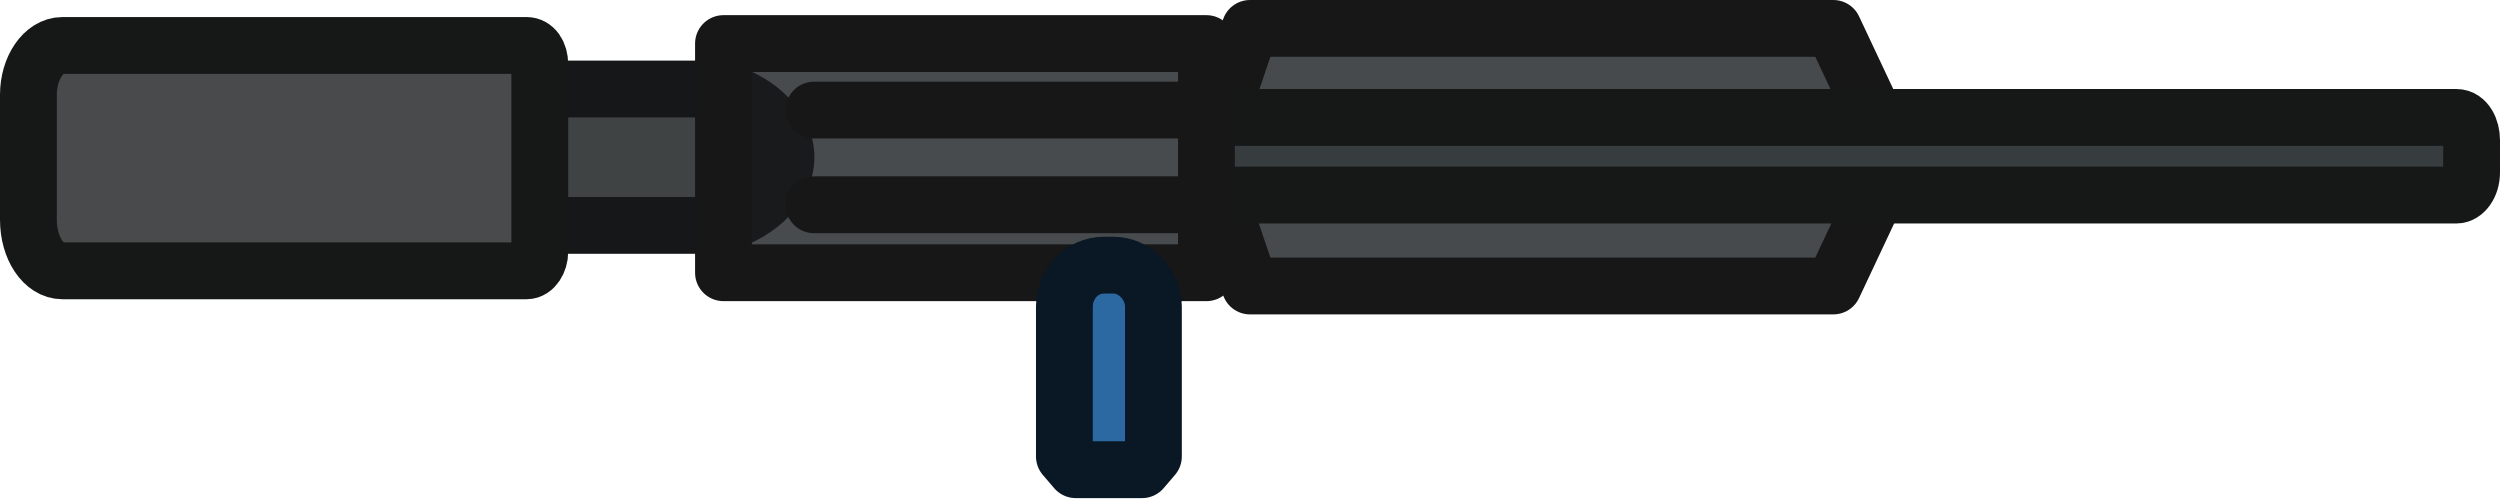
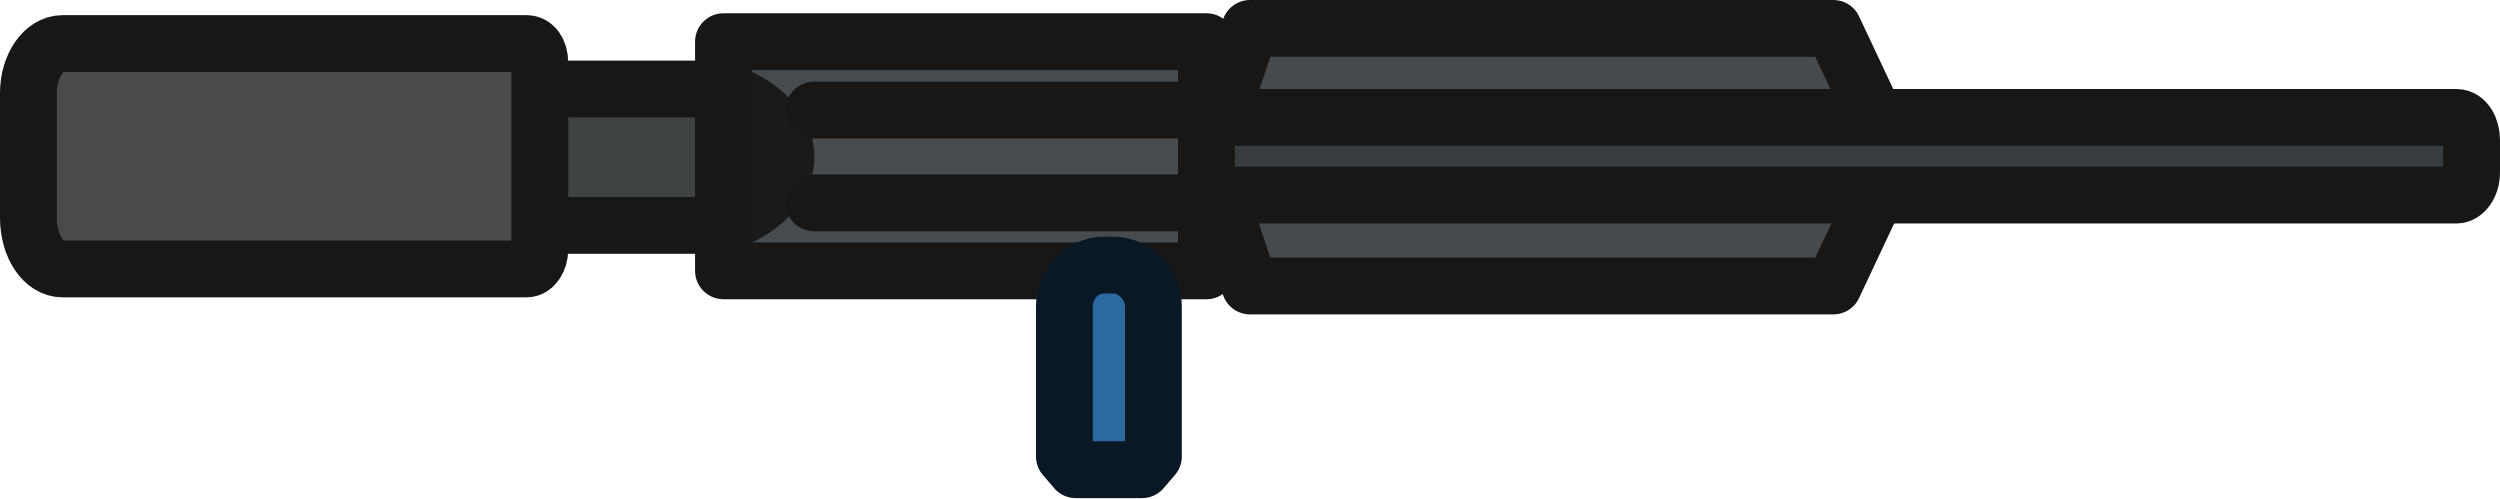
<svg xmlns="http://www.w3.org/2000/svg" version="1.1" id="Layer_1" x="0px" y="0px" viewBox="0 0 132 26.3" xml:space="preserve" width="132" height="26.3">
-   <defs id="defs1" />
-   <style type="text/css" id="style1">
+   <defs id="defs19" />
+   <style type="text/css" id="style2">
	
		.st0{fill-rule:evenodd;clip-rule:evenodd;fill:#3F4344;stroke:#161718;stroke-width:3;stroke-linecap:round;stroke-linejoin:round;}
	
		.st1{fill-rule:evenodd;clip-rule:evenodd;fill:#494A4C;stroke:#161717;stroke-width:3;stroke-linecap:round;stroke-linejoin:round;}
	
		.st2{fill-rule:evenodd;clip-rule:evenodd;fill:#464A4D;stroke:#171717;stroke-width:3;stroke-linecap:round;stroke-linejoin:round;}
	
		.st3{fill-rule:evenodd;clip-rule:evenodd;fill:#373C3E;stroke:#161818;stroke-width:3;stroke-linecap:round;stroke-linejoin:round;}
	.st4{fill-rule:evenodd;clip-rule:evenodd;fill:#474B4E;}
	.st5{fill-rule:evenodd;clip-rule:evenodd;fill:#181A1B;}
	.st6{fill:none;stroke:#171717;stroke-width:3;stroke-linecap:round;}
	.st7{fill:none;stroke:#171717;stroke-width:3;stroke-linecap:round;stroke-linejoin:round;}
	.st8{fill-rule:evenodd;clip-rule:evenodd;stroke:#171717;stroke-width:3;}
	
		.st9{fill-rule:evenodd;clip-rule:evenodd;fill:#2C69A2;stroke:#0A1724;stroke-width:3;stroke-linecap:round;stroke-linejoin:round;}
</style>
-   <path id="rect2976_00000031168168176124456690000010812615546609271947_" class="st0" d="m 28.4,4.7 h 10 v 7.2 h -10 z" />
-   <path id="rect2059_00000025415426947552229540000001286139571921535379_" class="st1" d="m 3.3,2.4 h 24.5 c 0.4,0 0.7,0.4 0.7,1 v 0 9.9 c 0,0.5 -0.3,1 -0.7,1 H 3.3 c -1,0 -1.8,-1.2 -1.8,-2.7 v 0 V 5 C 1.5,3.6 2.3,2.4 3.3,2.4 Z" />
-   <path id="path3331_00000122709561211813364050000006938973559045265855_" class="st2" d="M 100,8.3 96.8,1.5 H 66 l -2.3,6.8 2.3,6.8 h 30.8 z" />
-   <path id="rect3617_00000065047330280088832260000015424937373394440093_" class="st3" d="m 62.5,6.2 h 67.2 c 0.5,0 0.8,0.6 0.8,1.2 v 1.7 c 0,0.7 -0.4,1.2 -0.8,1.2 H 62.5 C 62,10.3 61.7,9.7 61.7,9.1 V 7.4 c 0,-0.6 0.3,-1.2 0.8,-1.2 z" />
-   <path id="rect5552_00000163051842633370078320000012125929873991014537_" class="st4" d="M 38.2,2.3 H 63.7 V 14.4 H 38.2 Z" />
-   <path id="path5412_00000131336338134406882280000008540069007159886494_" class="st5" d="m 39,13.1 c 2.5,-0.9 4,-2.8 4,-4.8 0,-2 -1.5,-3.9 -4,-4.8 z" />
-   <g id="g5550_00000120544404746780743300000002157328202551644554_" transform="translate(-258.5196,-205.1881)">
-     <path id="path5544_00000076572956611327728500000003790468961464018310_" class="st6" d="m 301.5,216 h 20.7" />
-     <path id="path5546_00000139978524821977173900000008184506605740222645_" class="st6" d="m 301.5,211 h 20.7" />
+   <path id="rect2976_00000170267354866584557660000000032898656187338389_" class="st0" d="m 28.5,4.7 h 10 v 7.2 h -10 z" />
+   <path id="rect2059_00000050665315177756138730000012682070843055530124_" class="st1" d="m 3.3,2.3 h 24.5 c 0.4,0 0.7,0.4 0.7,1 v 0 9.9 c 0,0.5 -0.3,1 -0.7,1 H 3.3 c -1,0 -1.8,-1.2 -1.8,-2.7 v 0 -6.6 C 1.5,3.5 2.3,2.3 3.3,2.3 Z" />
+   <path id="path3331_00000003103990177593861470000006817220199527289020_" class="st2" d="M 100,8.3 96.8,1.5 H 66 l -2.3,6.8 2.3,6.8 h 30.8 z" />
+   <path id="rect3617_00000158028686081688657060000016784297945946716076_" class="st3" d="m 62.5,6.2 h 67.2 c 0.5,0 0.8,0.6 0.8,1.2 v 1.7 c 0,0.7 -0.4,1.2 -0.8,1.2 H 62.5 C 62,10.3 61.7,9.7 61.7,9.1 V 7.4 c 0,-0.7 0.3,-1.2 0.8,-1.2 z" />
+   <path id="rect5552_00000117673720311118246870000006350497129699291806_" class="st4" d="M 38.2,2.2 H 63.7 V 14.3 H 38.2 Z" />
+   <path id="path5412_00000025432163241280188770000003033328928352901803_" class="st5" d="m 39,13.1 c 2.5,-0.9 4,-2.8 4,-4.8 0,-2 -1.5,-3.9 -4,-4.8 z" />
+   <g id="g5550_00000115503111674140422370000015131485398426620815_" transform="translate(-258.4196,-242.4881)">
+     <path id="path5544_00000120523807758453496520000002444863494656956861_" class="st6" d="m 301.4,253.2 h 20.7" />
+     <path id="path5546_00000160881746969565269410000003832505026425402038_" class="st6" d="m 301.4,248.3 h 20.7" />
  </g>
-   <path id="rect3059_00000074427878973125946550000004520443230818632085_" class="st7" d="M 38.2,2.3 H 63.7 V 14.4 H 38.2 Z" />
-   <path id="path5875_00000152971952196360057830000002965707105029320876_" class="st8" d="m 58.1,15.1 v 2.8" />
-   <path id="rect5729_00000147902953948349353920000015860766790944746650_" class="st9" d="m 58.3,14 c -1.2,0 -2.1,1 -2.1,2.2 v 7.9 0 0 l 0.6,0.7 h 3.5 l 0.6,-0.7 v 0 -7.9 C 60.9,15 59.9,14 58.8,14 Z" />
+   <path id="rect3059_00000120533695972770666350000017155548980686522555_" class="st7" d="M 38.2,2.2 H 63.7 V 14.3 H 38.2 Z" />
+   <path id="path5875_00000003784942657116075950000016360000283241812609_" class="st8" d="m 58.1,15 v 2.8" />
+   <path id="rect5729_00000043459012540002397640000001025090757352300477_" class="st9" d="m 58.3,14 c -1.2,0 -2.1,1 -2.1,2.2 v 7.9 0 0 l 0.6,0.7 h 3.5 l 0.6,-0.7 v 0 -7.9 C 60.9,15 59.9,14 58.8,14 Z" />
</svg>
